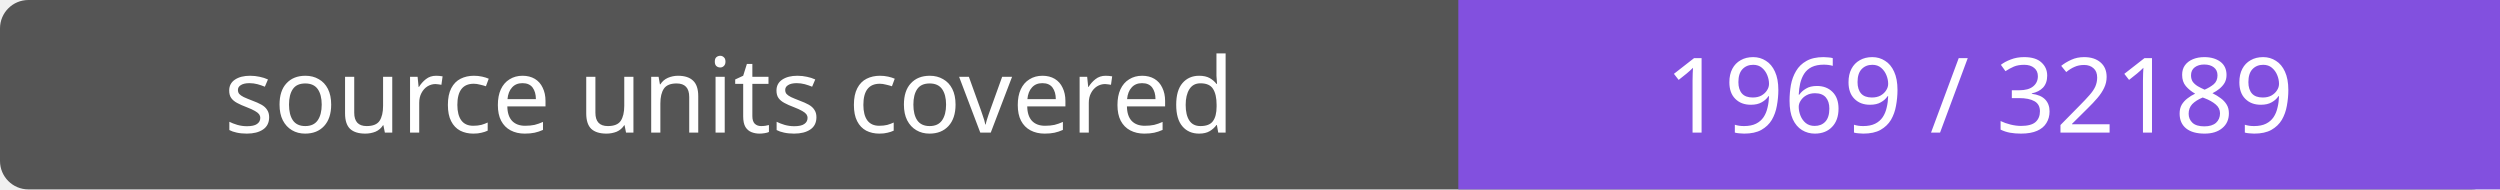
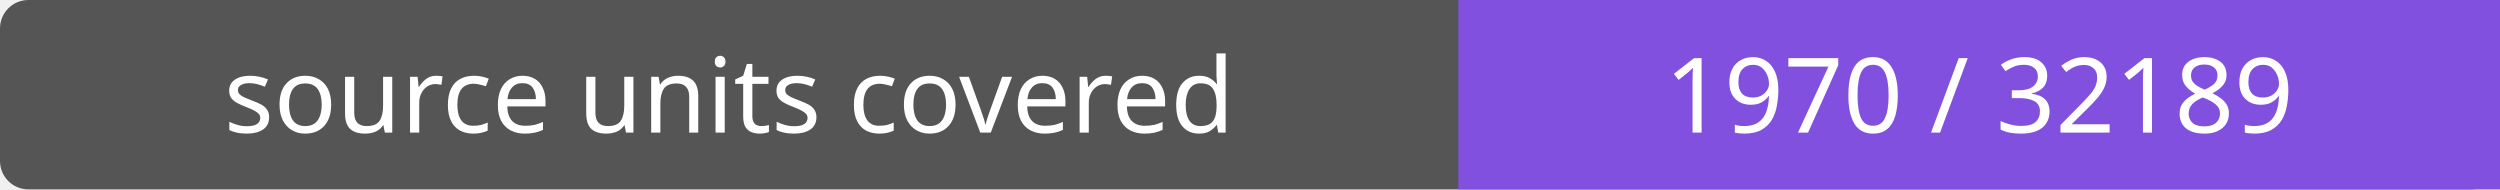
- <svg xmlns="http://www.w3.org/2000/svg" width="264" height="20" role="img" aria-label="source units covered: 1969 / 32189">
+ <svg xmlns="http://www.w3.org/2000/svg" width="264" height="20" role="img" aria-label="source units covered: 1970 / 32189">
  <rect width="264" height="20" rx="3" fill="#555" />
  <path fill="#8250df" d="M154 0h110v20H154z" />
  <g fill="#fff" text-anchor="middle" font-family="Verdana,sans-serif" font-size="11">
    <text x="77.0" y="14">source units covered</text>
-     <text x="209.0" y="14">1969 / 32189</text>
+     <text x="209.0" y="14">1970 / 32189</text>
  </g>
</svg>
